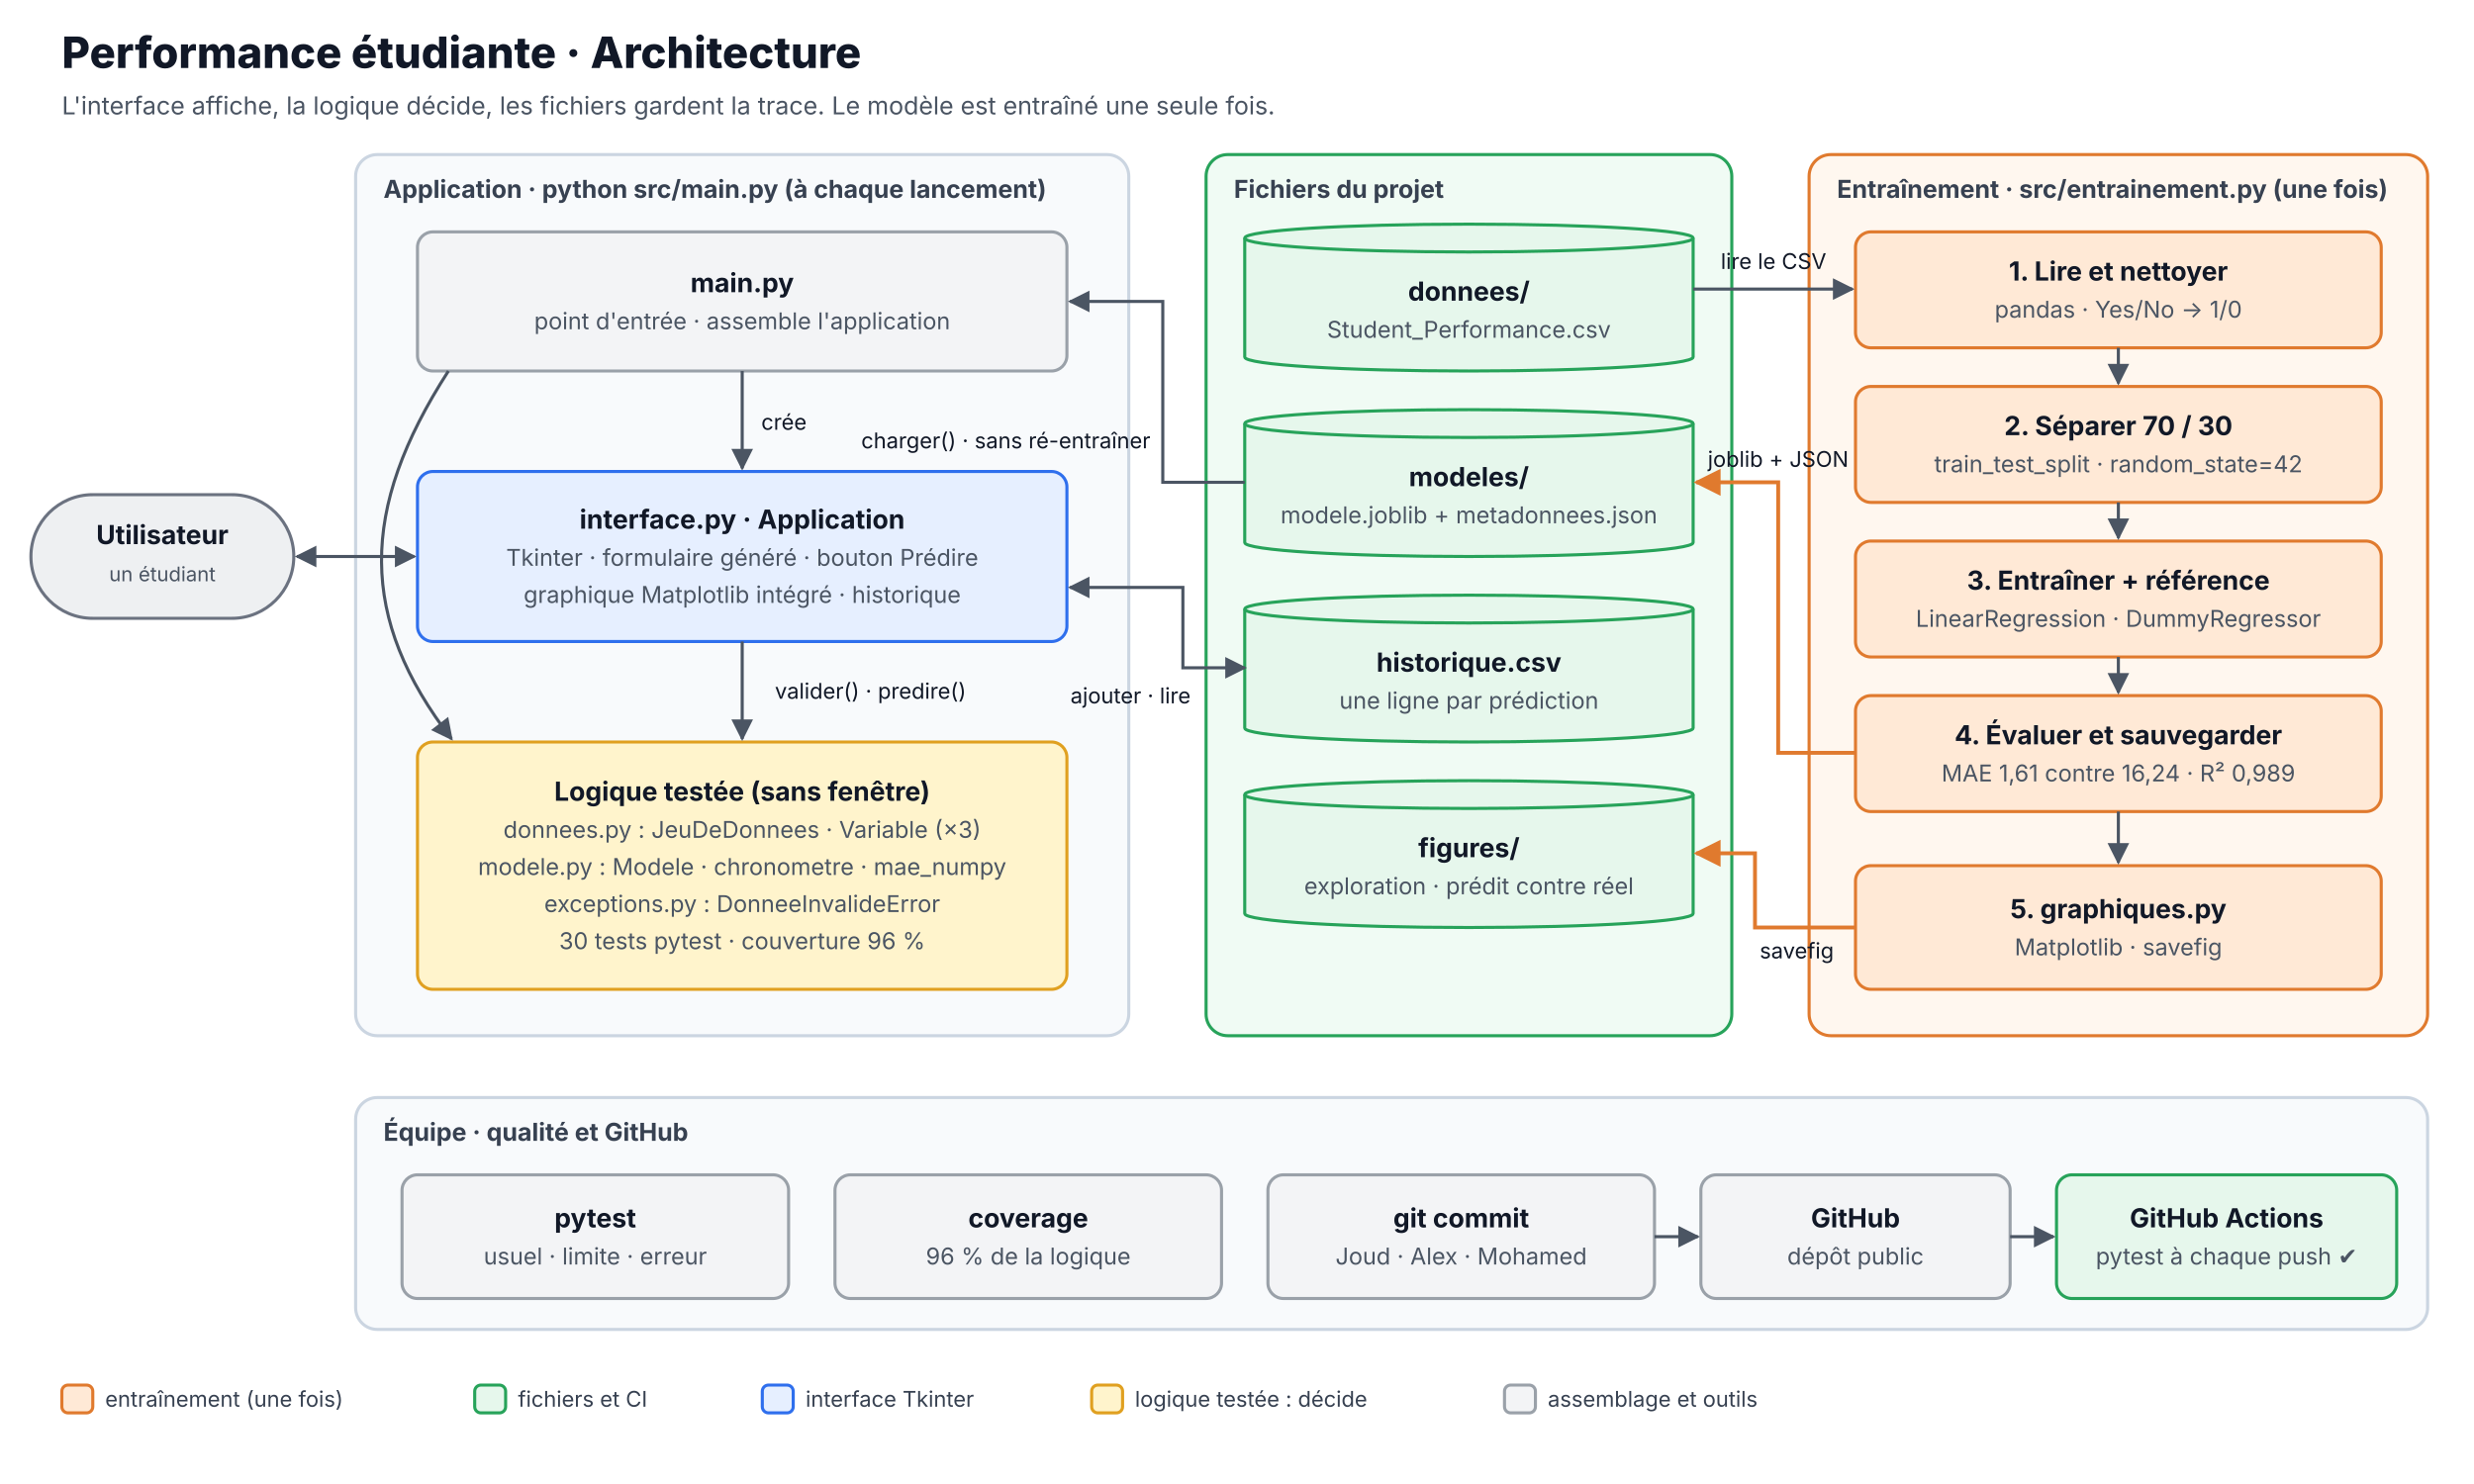
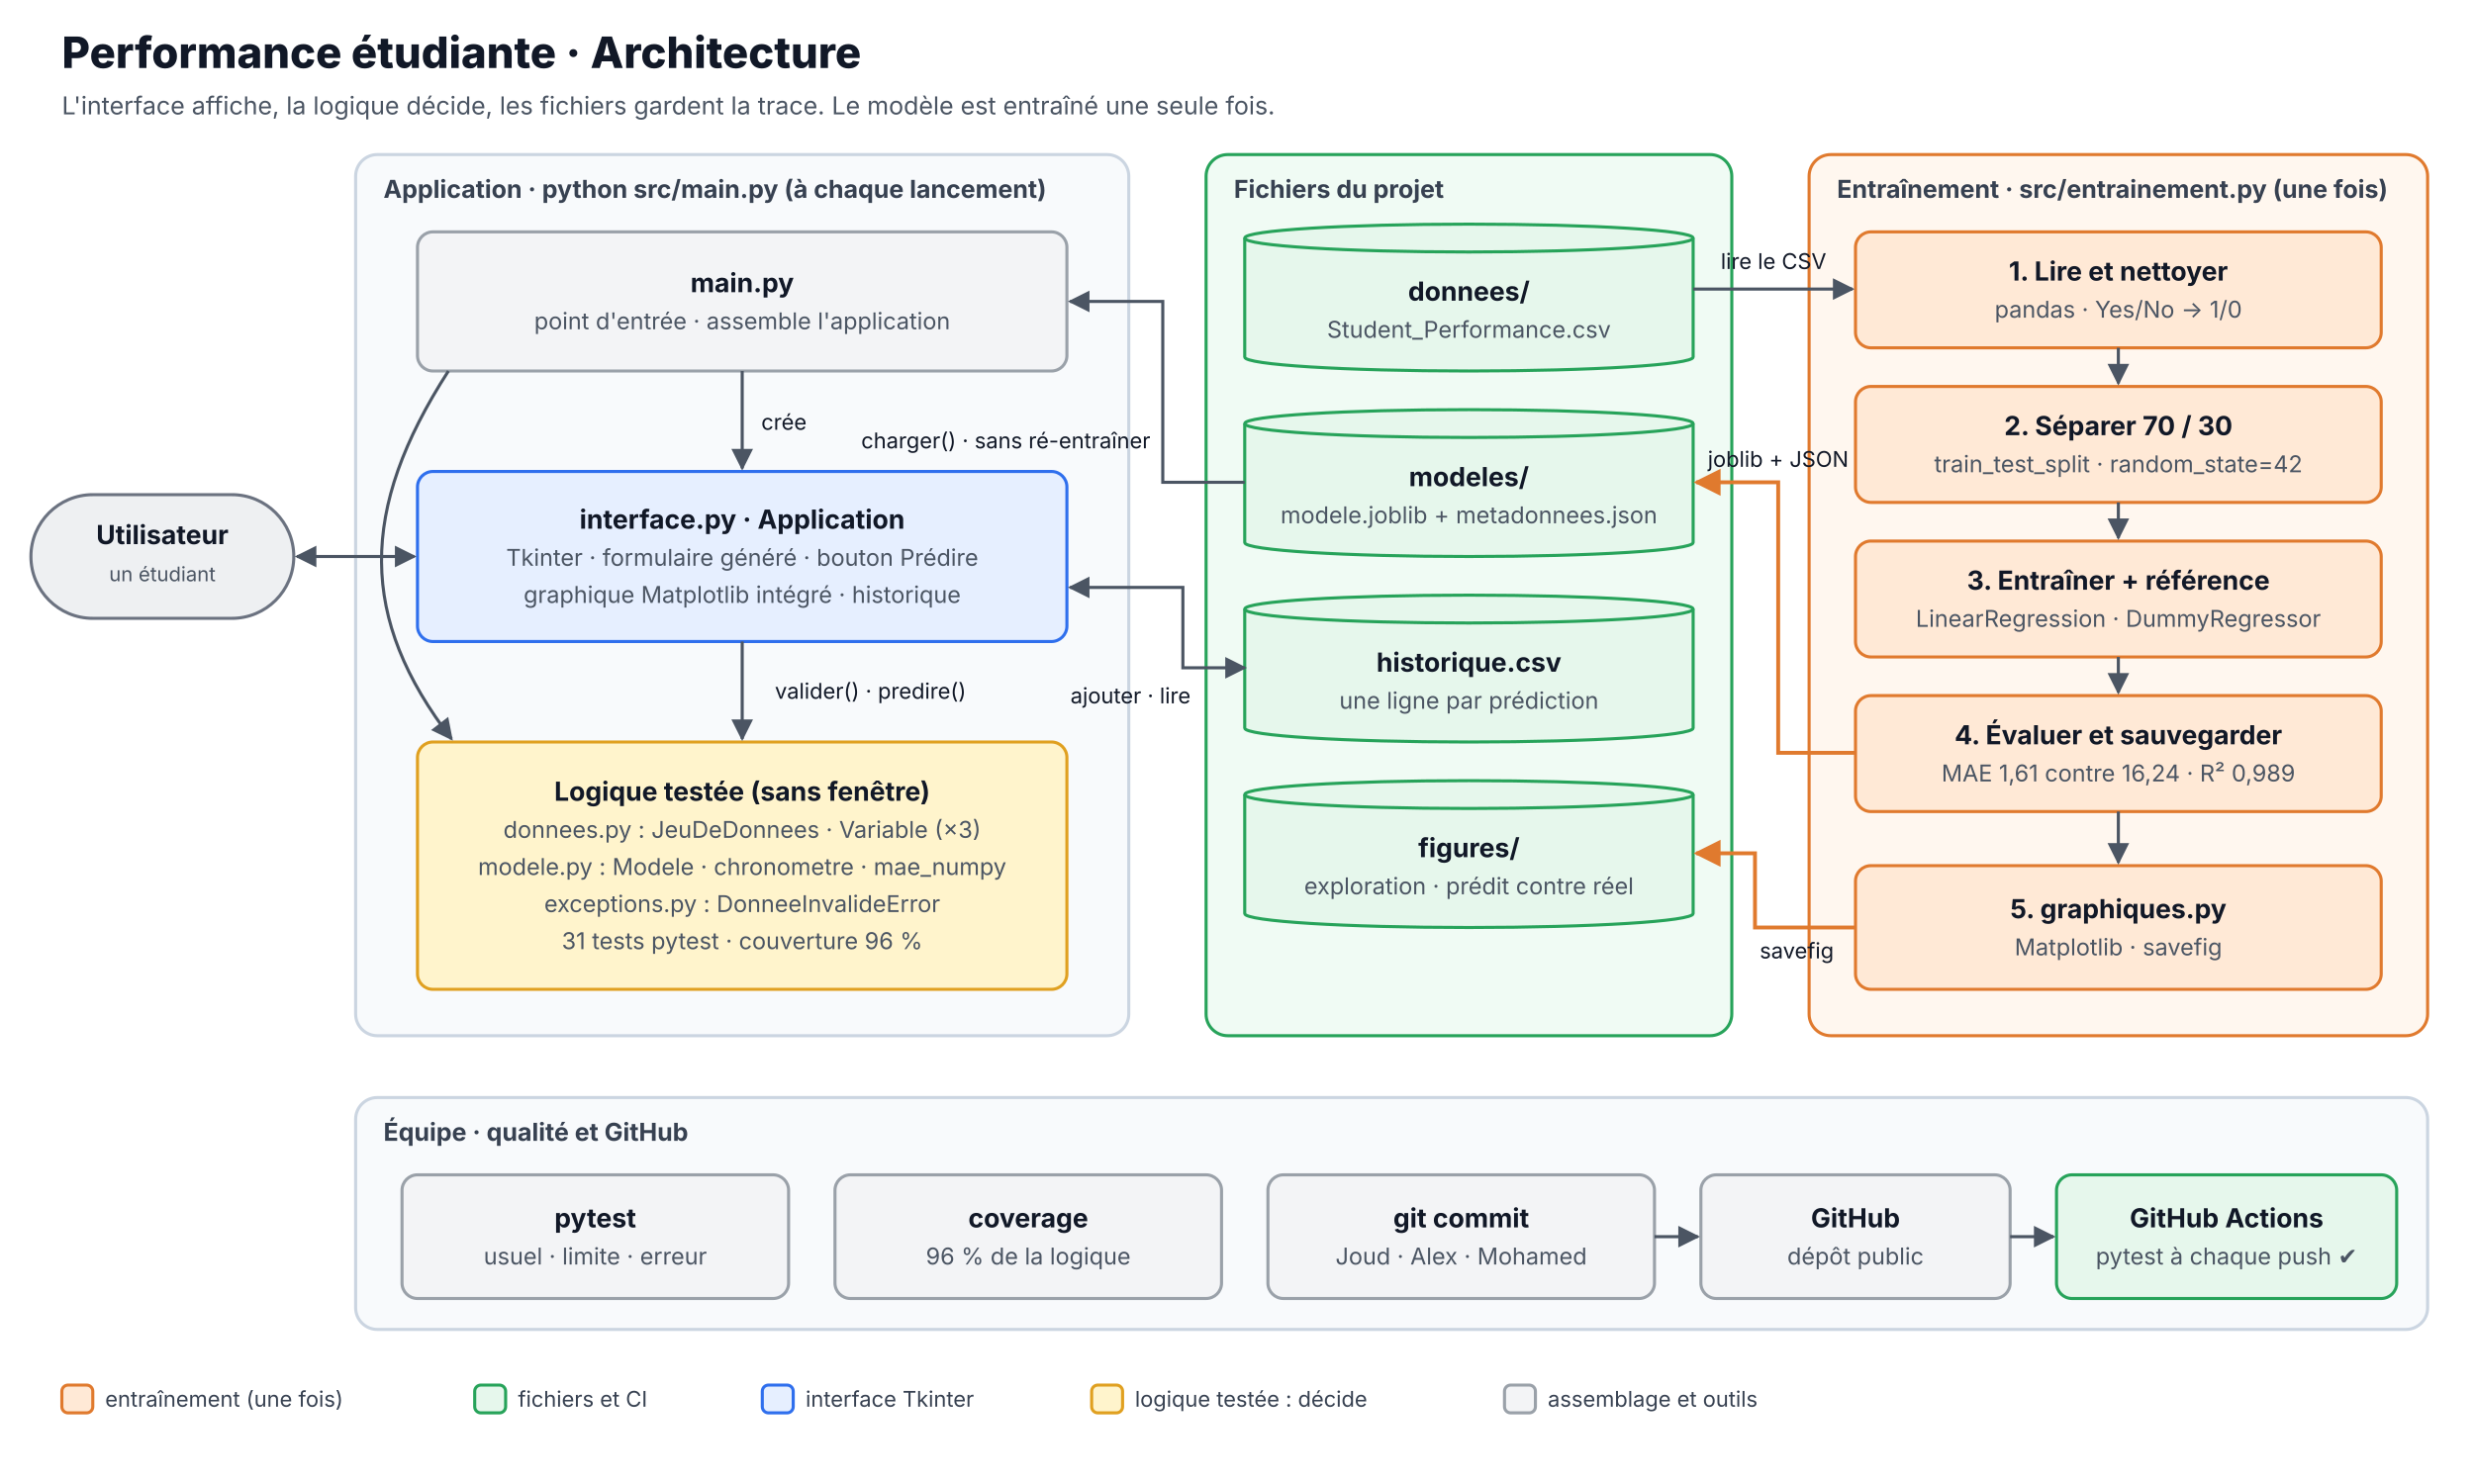
<svg xmlns="http://www.w3.org/2000/svg" width="1600" height="960" viewBox="0 0 1600 960" font-family="Inter, 'Segoe UI', 'DejaVu Sans', Arial, sans-serif">
  <defs>
    <marker id="fin" viewBox="0 0 10 10" refX="9" refY="5" markerWidth="7" markerHeight="7" orient="auto-start-reverse">
      <path d="M0,0 L10,5 L0,10 z" fill="context-stroke" />
    </marker>
    <marker id="debut" viewBox="0 0 10 10" refX="9" refY="5" markerWidth="7" markerHeight="7" orient="auto-start-reverse">
      <path d="M0,0 L10,5 L0,10 z" fill="context-stroke" />
    </marker>
  </defs>
  <rect width="1600" height="960" fill="#ffffff" />
  <text x="40" y="44" font-size="28" font-weight="800" fill="#111827">Performance étudiante · Architecture</text>
  <text x="40" y="74" font-size="16" fill="#4b5563">L'interface affiche, la logique décide, les fichiers gardent la trace. Le modèle est entraîné une seule fois.</text>
  <rect x="230" y="100" width="500" height="570" rx="14" fill="#f8fafc" stroke="#cbd5e1" stroke-width="2" />
  <text x="248" y="128" font-size="16" font-weight="700" fill="#374151">Application · python src/main.py (à chaque lancement)</text>
  <rect x="780" y="100" width="340" height="570" rx="14" fill="#f0fbf4" stroke="#27a35a" stroke-width="2" />
  <text x="798" y="128" font-size="16" font-weight="700" fill="#374151">Fichiers du projet</text>
  <rect x="1170" y="100" width="400" height="570" rx="14" fill="#fff7ef" stroke="#e07a2e" stroke-width="2" />
  <text x="1188" y="128" font-size="16" font-weight="700" fill="#374151">Entraînement · src/entrainement.py (une fois)</text>
  <rect x="230" y="710" width="1340" height="150" rx="14" fill="#f8fafc" stroke="#cbd5e1" stroke-width="2" />
  <text x="248" y="738" font-size="16" font-weight="700" fill="#374151">Équipe · qualité et GitHub</text>
  <rect x="20" y="320" width="170" height="80" rx="40" fill="#eef0f2" stroke="#6b7280" stroke-width="2" />
  <text x="105" y="352" text-anchor="middle" font-size="17" font-weight="700" fill="#111827">Utilisateur</text>
  <text x="105" y="376" text-anchor="middle" font-size="13" font-weight="400" fill="#4b5563">un étudiant</text>
  <rect x="270" y="150" width="420" height="90" rx="10" fill="#f3f4f6" stroke="#9aa1a9" stroke-width="2" />
  <text x="480.0" y="189.0" text-anchor="middle" font-size="17" font-weight="700" fill="#111827">main.py</text>
  <text x="480.0" y="213.0" text-anchor="middle" font-size="15" font-weight="400" fill="#4b5563">point d'entrée · assemble l'application</text>
  <rect x="270" y="305" width="420" height="110" rx="10" fill="#e6efff" stroke="#2f6fed" stroke-width="2" />
  <text x="480.0" y="342.0" text-anchor="middle" font-size="17" font-weight="700" fill="#111827">interface.py · Application</text>
  <text x="480.0" y="366.0" text-anchor="middle" font-size="15" font-weight="400" fill="#4b5563">Tkinter · formulaire généré · bouton Prédire</text>
  <text x="480.0" y="390.0" text-anchor="middle" font-size="15" font-weight="400" fill="#4b5563">graphique Matplotlib intégré · historique</text>
  <rect x="270" y="480" width="420" height="160" rx="10" fill="#fff4cc" stroke="#e0a020" stroke-width="2" />
  <text x="480.0" y="518.0" text-anchor="middle" font-size="17" font-weight="700" fill="#111827">Logique testée (sans fenêtre)</text>
  <text x="480.0" y="542.0" text-anchor="middle" font-size="15" font-weight="400" fill="#4b5563">donnees.py : JeuDeDonnees · Variable (×3)</text>
  <text x="480.0" y="566.0" text-anchor="middle" font-size="15" font-weight="400" fill="#4b5563">modele.py : Modele · chronometre · mae_numpy</text>
  <text x="480.0" y="590.0" text-anchor="middle" font-size="15" font-weight="400" fill="#4b5563">exceptions.py : DonneeInvalideError</text>
-   <text x="480.0" y="614.0" text-anchor="middle" font-size="15" font-weight="400" fill="#4b5563">30 tests pytest · couverture 96 %</text>
+   <text x="480.0" y="614.0" text-anchor="middle" font-size="15" font-weight="400" fill="#4b5563">31 tests pytest · couverture 96 %</text>
  <path d="M805,154 v77 a145.0,9 0 0 0 290,0 v-77" fill="#e6f7ec" stroke="#27a35a" stroke-width="2" />
  <ellipse cx="950.0" cy="154" rx="145.0" ry="9" fill="#e6f7ec" stroke="#27a35a" stroke-width="2" />
  <text x="950.0" y="194.5" text-anchor="middle" font-size="17" font-weight="700" fill="#111827">donnees/</text>
  <text x="950.0" y="218.5" text-anchor="middle" font-size="15" font-weight="400" fill="#4b5563">Student_Performance.csv</text>
  <path d="M805,274 v77 a145.0,9 0 0 0 290,0 v-77" fill="#e6f7ec" stroke="#27a35a" stroke-width="2" />
  <ellipse cx="950.0" cy="274" rx="145.0" ry="9" fill="#e6f7ec" stroke="#27a35a" stroke-width="2" />
  <text x="950.0" y="314.5" text-anchor="middle" font-size="17" font-weight="700" fill="#111827">modeles/</text>
  <text x="950.0" y="338.5" text-anchor="middle" font-size="15" font-weight="400" fill="#4b5563">modele.joblib + metadonnees.json</text>
  <path d="M805,394 v77 a145.0,9 0 0 0 290,0 v-77" fill="#e6f7ec" stroke="#27a35a" stroke-width="2" />
  <ellipse cx="950.0" cy="394" rx="145.0" ry="9" fill="#e6f7ec" stroke="#27a35a" stroke-width="2" />
  <text x="950.0" y="434.5" text-anchor="middle" font-size="17" font-weight="700" fill="#111827">historique.csv</text>
  <text x="950.0" y="458.5" text-anchor="middle" font-size="15" font-weight="400" fill="#4b5563">une ligne par prédiction</text>
  <path d="M805,514 v77 a145.0,9 0 0 0 290,0 v-77" fill="#e6f7ec" stroke="#27a35a" stroke-width="2" />
  <ellipse cx="950.0" cy="514" rx="145.0" ry="9" fill="#e6f7ec" stroke="#27a35a" stroke-width="2" />
  <text x="950.0" y="554.5" text-anchor="middle" font-size="17" font-weight="700" fill="#111827">figures/</text>
  <text x="950.0" y="578.5" text-anchor="middle" font-size="15" font-weight="400" fill="#4b5563">exploration · prédit contre réel</text>
  <rect x="1200" y="150" width="340" height="75" rx="10" fill="#ffe9d6" stroke="#e07a2e" stroke-width="2" />
  <text x="1370.0" y="181.5" text-anchor="middle" font-size="17" font-weight="700" fill="#111827">1. Lire et nettoyer</text>
  <text x="1370.0" y="205.5" text-anchor="middle" font-size="15" font-weight="400" fill="#4b5563">pandas · Yes/No → 1/0</text>
  <rect x="1200" y="250" width="340" height="75" rx="10" fill="#ffe9d6" stroke="#e07a2e" stroke-width="2" />
  <text x="1370.0" y="281.5" text-anchor="middle" font-size="17" font-weight="700" fill="#111827">2. Séparer 70 / 30</text>
  <text x="1370.0" y="305.5" text-anchor="middle" font-size="15" font-weight="400" fill="#4b5563">train_test_split · random_state=42</text>
  <rect x="1200" y="350" width="340" height="75" rx="10" fill="#ffe9d6" stroke="#e07a2e" stroke-width="2" />
  <text x="1370.0" y="381.5" text-anchor="middle" font-size="17" font-weight="700" fill="#111827">3. Entraîner + référence</text>
  <text x="1370.0" y="405.5" text-anchor="middle" font-size="15" font-weight="400" fill="#4b5563">LinearRegression · DummyRegressor</text>
  <rect x="1200" y="450" width="340" height="75" rx="10" fill="#ffe9d6" stroke="#e07a2e" stroke-width="2" />
  <text x="1370.0" y="481.5" text-anchor="middle" font-size="17" font-weight="700" fill="#111827">4. Évaluer et sauvegarder</text>
  <text x="1370.0" y="505.5" text-anchor="middle" font-size="15" font-weight="400" fill="#4b5563">MAE 1,61 contre 16,24 · R² 0,989</text>
  <rect x="1200" y="560" width="340" height="80" rx="10" fill="#ffe9d6" stroke="#e07a2e" stroke-width="2" />
  <text x="1370.0" y="594.0" text-anchor="middle" font-size="17" font-weight="700" fill="#111827">5. graphiques.py</text>
  <text x="1370.0" y="618.0" text-anchor="middle" font-size="15" font-weight="400" fill="#4b5563">Matplotlib · savefig</text>
  <path d="M1370,225 L1370,248" fill="none" stroke="#4b5563" stroke-width="2" marker-end="url(#fin)" />
  <path d="M1370,325 L1370,348" fill="none" stroke="#4b5563" stroke-width="2" marker-end="url(#fin)" />
  <path d="M1370,425 L1370,448" fill="none" stroke="#4b5563" stroke-width="2" marker-end="url(#fin)" />
  <path d="M1370,525 L1370,558" fill="none" stroke="#4b5563" stroke-width="2" marker-end="url(#fin)" />
  <rect x="260" y="760" width="250" height="80" rx="10" fill="#f3f4f6" stroke="#9aa1a9" stroke-width="2" />
  <text x="385.0" y="794.0" text-anchor="middle" font-size="17" font-weight="700" fill="#111827">pytest</text>
  <text x="385.0" y="818.0" text-anchor="middle" font-size="15" font-weight="400" fill="#4b5563">usuel · limite · erreur</text>
  <rect x="540" y="760" width="250" height="80" rx="10" fill="#f3f4f6" stroke="#9aa1a9" stroke-width="2" />
  <text x="665.0" y="794.0" text-anchor="middle" font-size="17" font-weight="700" fill="#111827">coverage</text>
  <text x="665.0" y="818.0" text-anchor="middle" font-size="15" font-weight="400" fill="#4b5563">96 % de la logique</text>
  <rect x="820" y="760" width="250" height="80" rx="10" fill="#f3f4f6" stroke="#9aa1a9" stroke-width="2" />
  <text x="945.0" y="794.0" text-anchor="middle" font-size="17" font-weight="700" fill="#111827">git commit</text>
  <text x="945.0" y="818.0" text-anchor="middle" font-size="15" font-weight="400" fill="#4b5563">Joud · Alex · Mohamed</text>
  <rect x="1100" y="760" width="200" height="80" rx="10" fill="#f3f4f6" stroke="#9aa1a9" stroke-width="2" />
  <text x="1200.0" y="794.0" text-anchor="middle" font-size="17" font-weight="700" fill="#111827">GitHub</text>
  <text x="1200.0" y="818.0" text-anchor="middle" font-size="15" font-weight="400" fill="#4b5563">dépôt public</text>
  <rect x="1330" y="760" width="220" height="80" rx="10" fill="#e6f7ec" stroke="#27a35a" stroke-width="2" />
  <text x="1440.0" y="794.0" text-anchor="middle" font-size="17" font-weight="700" fill="#111827">GitHub Actions</text>
  <text x="1440.0" y="818.0" text-anchor="middle" font-size="15" font-weight="400" fill="#4b5563">pytest à chaque push ✔</text>
  <path d="M1070,800 L1098,800" fill="none" stroke="#4b5563" stroke-width="2" marker-end="url(#fin)" />
  <path d="M1300,800 L1328,800" fill="none" stroke="#4b5563" stroke-width="2" marker-end="url(#fin)" />
  <path d="M192,360 L268,360" fill="none" stroke="#4b5563" stroke-width="2" marker-end="url(#fin)" marker-start="url(#debut)" />
  <path d="M480,240 L480,303" fill="none" stroke="#4b5563" stroke-width="2" marker-end="url(#fin)" />
  <text x="507" y="278" text-anchor="middle" font-size="14" fill="#111827">crée</text>
  <path d="M480,415 L480,478" fill="none" stroke="#4b5563" stroke-width="2" marker-end="url(#fin)" />
  <text x="563" y="452" text-anchor="middle" font-size="14" fill="#111827">valider() · predire()</text>
  <path d="M290,240 C232,330 232,400 292,478" fill="none" stroke="#4b5563" stroke-width="2" marker-end="url(#fin)" />
  <path d="M805,312 L752,312 L752,195 L692,195" fill="none" stroke="#4b5563" stroke-width="2" marker-end="url(#fin)" />
  <text x="744" y="290" text-anchor="end" font-size="14" fill="#111827">charger() · sans ré-entraîner</text>
  <path d="M805,432 L765,432 L765,380 L692,380" fill="none" stroke="#4b5563" stroke-width="2" marker-end="url(#fin)" marker-start="url(#debut)" />
  <text x="770" y="455" text-anchor="end" font-size="14" fill="#111827">ajouter · lire</text>
  <path d="M1095,187 L1198,187" fill="none" stroke="#4b5563" stroke-width="2" marker-end="url(#fin)" />
  <text x="1147" y="174" text-anchor="middle" font-size="14" fill="#111827">lire le CSV</text>
  <path d="M1200,487 L1150,487 L1150,312 L1097,312" fill="none" stroke="#e07a2e" stroke-width="2.5" marker-end="url(#fin)" />
  <text x="1150" y="302" text-anchor="middle" font-size="14" fill="#111827">joblib + JSON</text>
  <path d="M1200,600 L1135,600 L1135,552 L1097,552" fill="none" stroke="#e07a2e" stroke-width="2.5" marker-end="url(#fin)" />
  <text x="1162" y="620" text-anchor="middle" font-size="14" fill="#111827">savefig</text>
  <rect x="40" y="896" width="20" height="18" rx="4" fill="#ffe9d6" stroke="#e07a2e" stroke-width="2" />
  <text x="68" y="910" font-size="14" fill="#374151">entraînement (une fois)</text>
  <rect x="307" y="896" width="20" height="18" rx="4" fill="#e6f7ec" stroke="#27a35a" stroke-width="2" />
  <text x="335" y="910" font-size="14" fill="#374151">fichiers et CI</text>
  <rect x="493" y="896" width="20" height="18" rx="4" fill="#e6efff" stroke="#2f6fed" stroke-width="2" />
  <text x="521" y="910" font-size="14" fill="#374151">interface Tkinter</text>
  <rect x="706" y="896" width="20" height="18" rx="4" fill="#fff4cc" stroke="#e0a020" stroke-width="2" />
  <text x="734" y="910" font-size="14" fill="#374151">logique testée : décide</text>
  <rect x="973" y="896" width="20" height="18" rx="4" fill="#f3f4f6" stroke="#9aa1a9" stroke-width="2" />
  <text x="1001" y="910" font-size="14" fill="#374151">assemblage et outils</text>
</svg>
